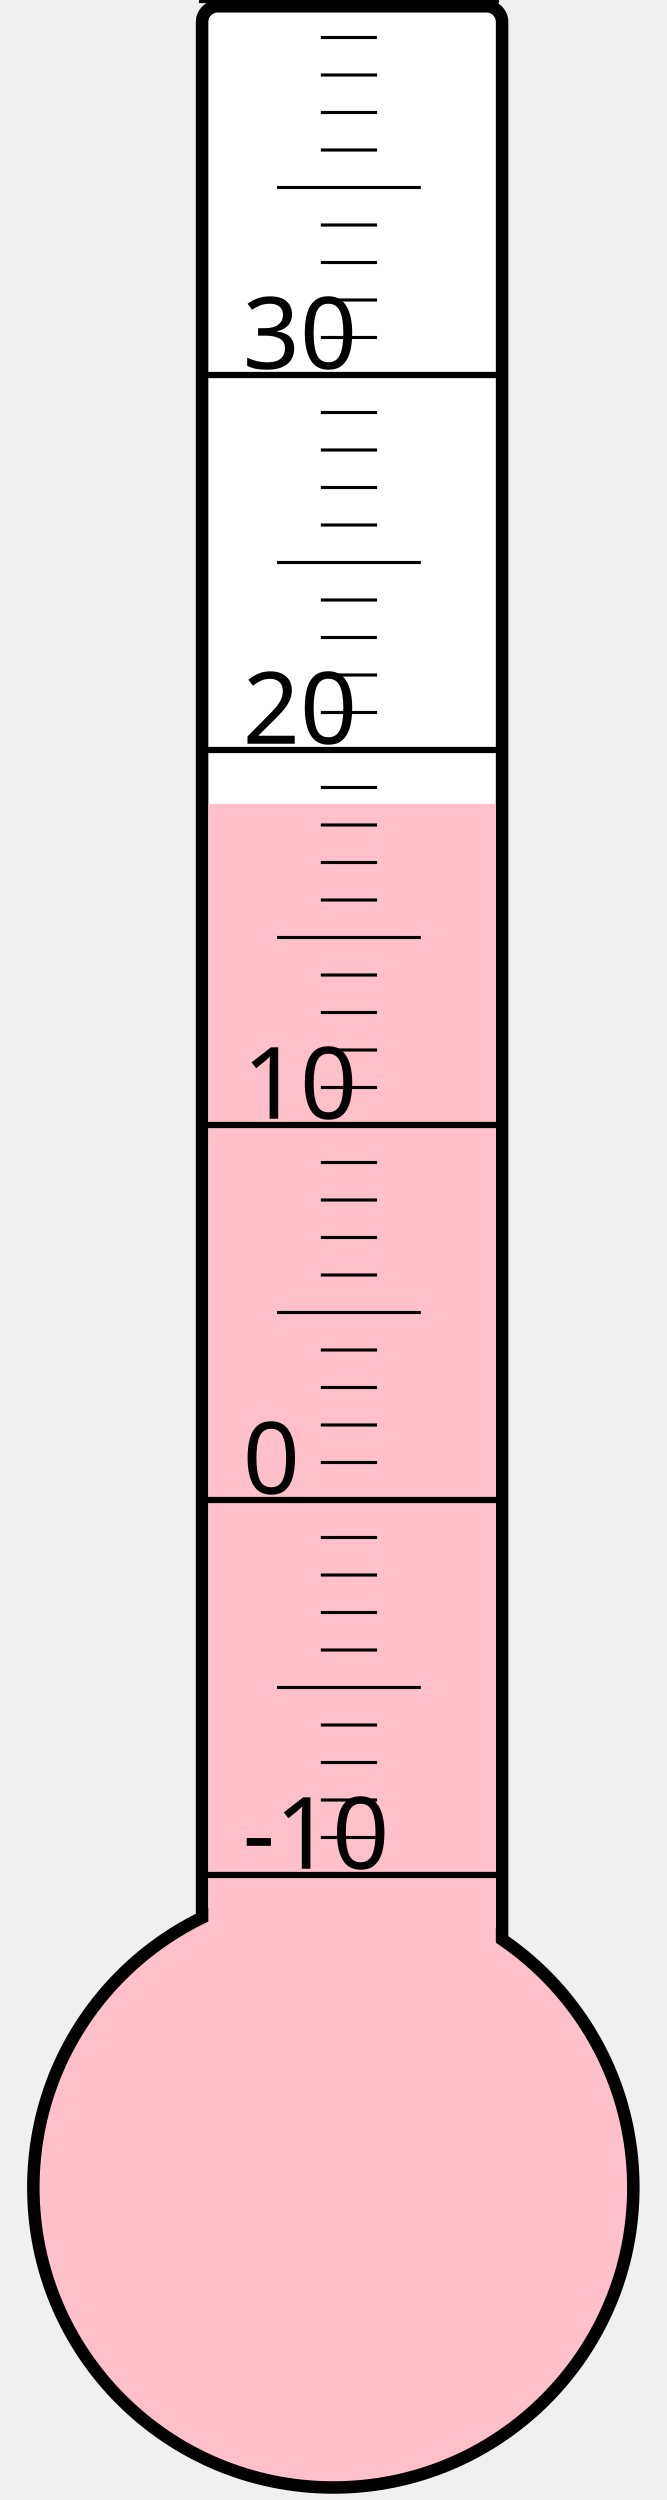
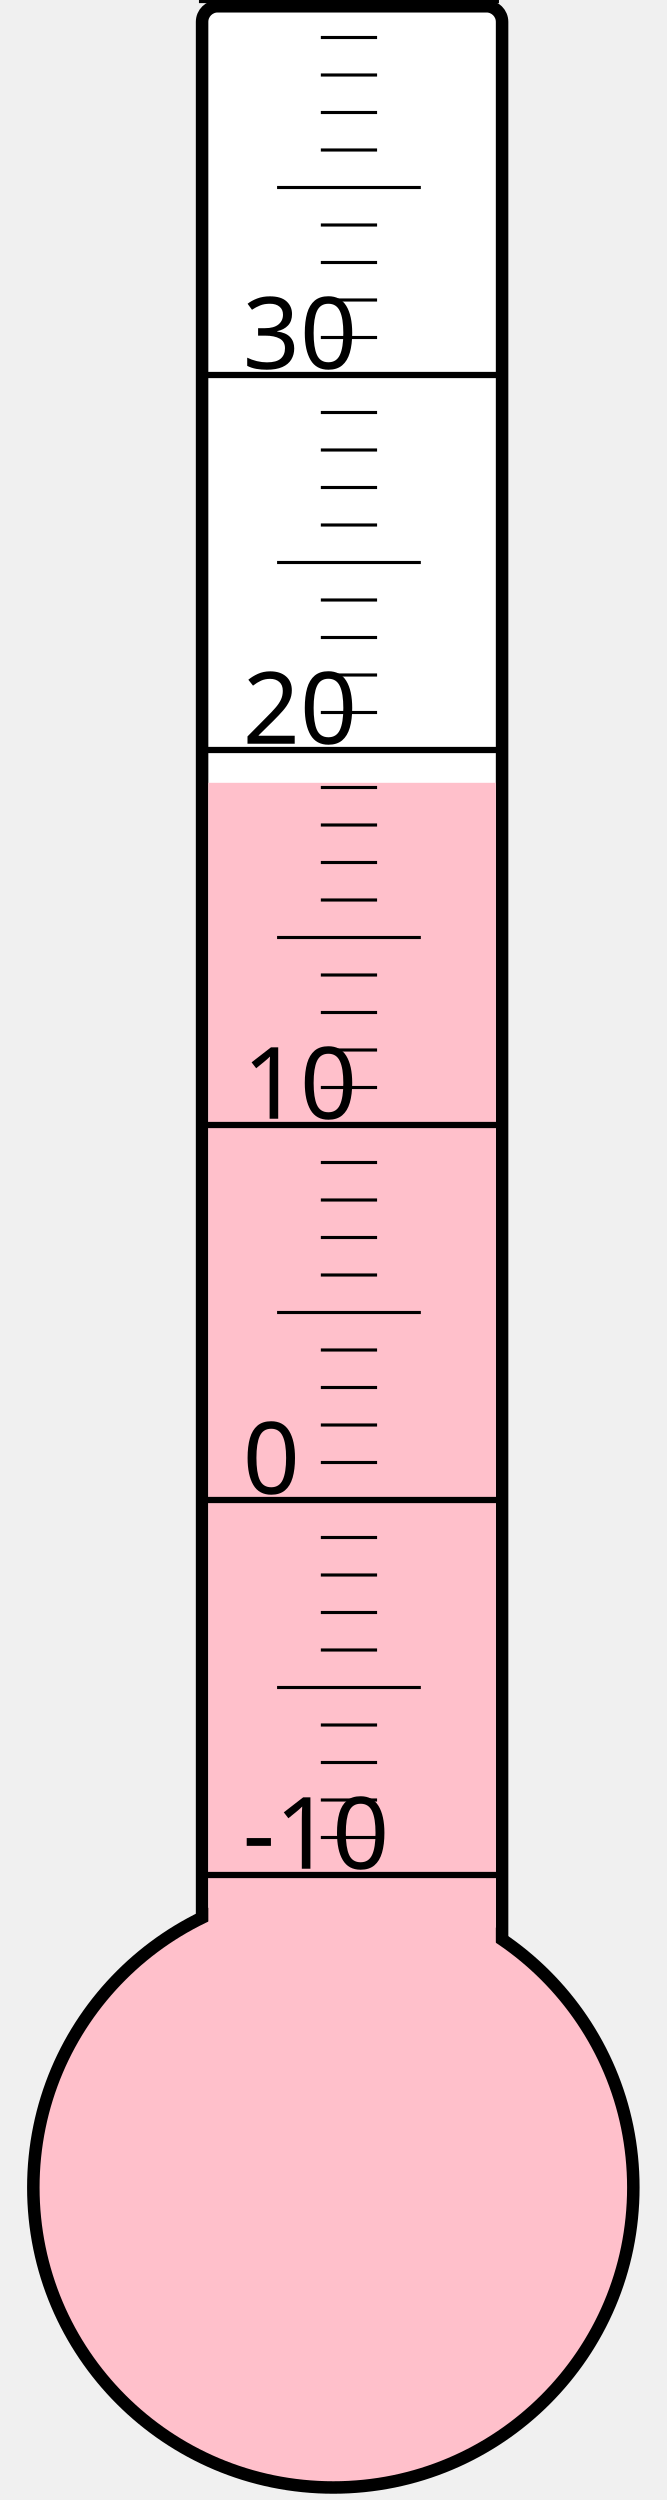
<svg xmlns="http://www.w3.org/2000/svg" width="40px" height="150px" viewBox="0 0 200 800">
  <rect width="200" height="800" x="0" y="0" style="fill: #ffffeb; fill-opacity: 0;" />
  <rect width="96" height="680" x="58" y="2" rx="5" ry="5" style="fill: white; fill-opacity: 1; stroke: black; stroke-width: 4;" />
  <circle cx="100" cy="700" r="96" style="fill: pink; stroke: black; stroke-width: 4;" />
-   <rect width="92" height="442.75" x="60" y="257.25" style="fill: pink; fill-opacity: 1; stroke-width: 0;" />
+   <rect width="92" height="449.5" x="60" y="250.5" style="fill: pink; fill-opacity: 1; stroke-width: 0;" />
  <text x="71" y="598" style="font-family: sans-serif; font-size: 24pt;">-10</text>
  <text x="71" y="478" style="font-family: sans-serif; font-size: 24pt;">0</text>
  <text x="71" y="358" style="font-family: sans-serif; font-size: 24pt;">10</text>
  <text x="71" y="238" style="font-family: sans-serif; font-size: 24pt;">20</text>
  <text x="71" y="118" style="font-family: sans-serif; font-size: 24pt;">30</text>
  <g style="stroke: black;">
    <line x1="57" y1="600" x2="153" y2="600" style="stroke-width: 2;" />
    <line x1="96" y1="588" x2="114" y2="588" style="stroke-width: 1;" />
    <line x1="96" y1="576" x2="114" y2="576" style="stroke-width: 1;" />
    <line x1="96" y1="564" x2="114" y2="564" style="stroke-width: 1;" />
    <line x1="96" y1="552" x2="114" y2="552" style="stroke-width: 1;" />
    <line x1="82" y1="540" x2="128" y2="540" style="stroke-width: 1;" />
    <line x1="96" y1="528" x2="114" y2="528" style="stroke-width: 1;" />
    <line x1="96" y1="516" x2="114" y2="516" style="stroke-width: 1;" />
    <line x1="96" y1="504" x2="114" y2="504" style="stroke-width: 1;" />
    <line x1="96" y1="492" x2="114" y2="492" style="stroke-width: 1;" />
    <line x1="57" y1="480" x2="153" y2="480" style="stroke-width: 2;" />
    <line x1="96" y1="468" x2="114" y2="468" style="stroke-width: 1;" />
    <line x1="96" y1="456" x2="114" y2="456" style="stroke-width: 1;" />
    <line x1="96" y1="444" x2="114" y2="444" style="stroke-width: 1;" />
    <line x1="96" y1="432" x2="114" y2="432" style="stroke-width: 1;" />
    <line x1="82" y1="420" x2="128" y2="420" style="stroke-width: 1;" />
    <line x1="96" y1="408" x2="114" y2="408" style="stroke-width: 1;" />
    <line x1="96" y1="396" x2="114" y2="396" style="stroke-width: 1;" />
    <line x1="96" y1="384" x2="114" y2="384" style="stroke-width: 1;" />
    <line x1="96" y1="372" x2="114" y2="372" style="stroke-width: 1;" />
    <line x1="57" y1="360" x2="153" y2="360" style="stroke-width: 2;" />
    <line x1="96" y1="348" x2="114" y2="348" style="stroke-width: 1;" />
    <line x1="96" y1="336" x2="114" y2="336" style="stroke-width: 1;" />
    <line x1="96" y1="324" x2="114" y2="324" style="stroke-width: 1;" />
    <line x1="96" y1="312" x2="114" y2="312" style="stroke-width: 1;" />
    <line x1="82" y1="300" x2="128" y2="300" style="stroke-width: 1;" />
    <line x1="96" y1="288" x2="114" y2="288" style="stroke-width: 1;" />
    <line x1="96" y1="276" x2="114" y2="276" style="stroke-width: 1;" />
    <line x1="96" y1="264" x2="114" y2="264" style="stroke-width: 1;" />
    <line x1="96" y1="252" x2="114" y2="252" style="stroke-width: 1;" />
    <line x1="57" y1="240" x2="153" y2="240" style="stroke-width: 2;" />
    <line x1="96" y1="228" x2="114" y2="228" style="stroke-width: 1;" />
    <line x1="96" y1="216" x2="114" y2="216" style="stroke-width: 1;" />
    <line x1="96" y1="204" x2="114" y2="204" style="stroke-width: 1;" />
    <line x1="96" y1="192" x2="114" y2="192" style="stroke-width: 1;" />
    <line x1="82" y1="180" x2="128" y2="180" style="stroke-width: 1;" />
    <line x1="96" y1="168" x2="114" y2="168" style="stroke-width: 1;" />
    <line x1="96" y1="156" x2="114" y2="156" style="stroke-width: 1;" />
    <line x1="96" y1="144" x2="114" y2="144" style="stroke-width: 1;" />
    <line x1="96" y1="132" x2="114" y2="132" style="stroke-width: 1;" />
    <line x1="57" y1="120" x2="153" y2="120" style="stroke-width: 2;" />
    <line x1="96" y1="108" x2="114" y2="108" style="stroke-width: 1;" />
    <line x1="96" y1="96" x2="114" y2="96" style="stroke-width: 1;" />
    <line x1="96" y1="84" x2="114" y2="84" style="stroke-width: 1;" />
    <line x1="96" y1="72" x2="114" y2="72" style="stroke-width: 1;" />
    <line x1="82" y1="60" x2="128" y2="60" style="stroke-width: 1;" />
    <line x1="96" y1="48" x2="114" y2="48" style="stroke-width: 1;" />
    <line x1="96" y1="36" x2="114" y2="36" style="stroke-width: 1;" />
    <line x1="96" y1="24" x2="114" y2="24" style="stroke-width: 1;" />
    <line x1="96" y1="12" x2="114" y2="12" style="stroke-width: 1;" />
    <line x1="57" y1="0" x2="153" y2="0" style="stroke-width: 2;" />
  </g>
</svg>
